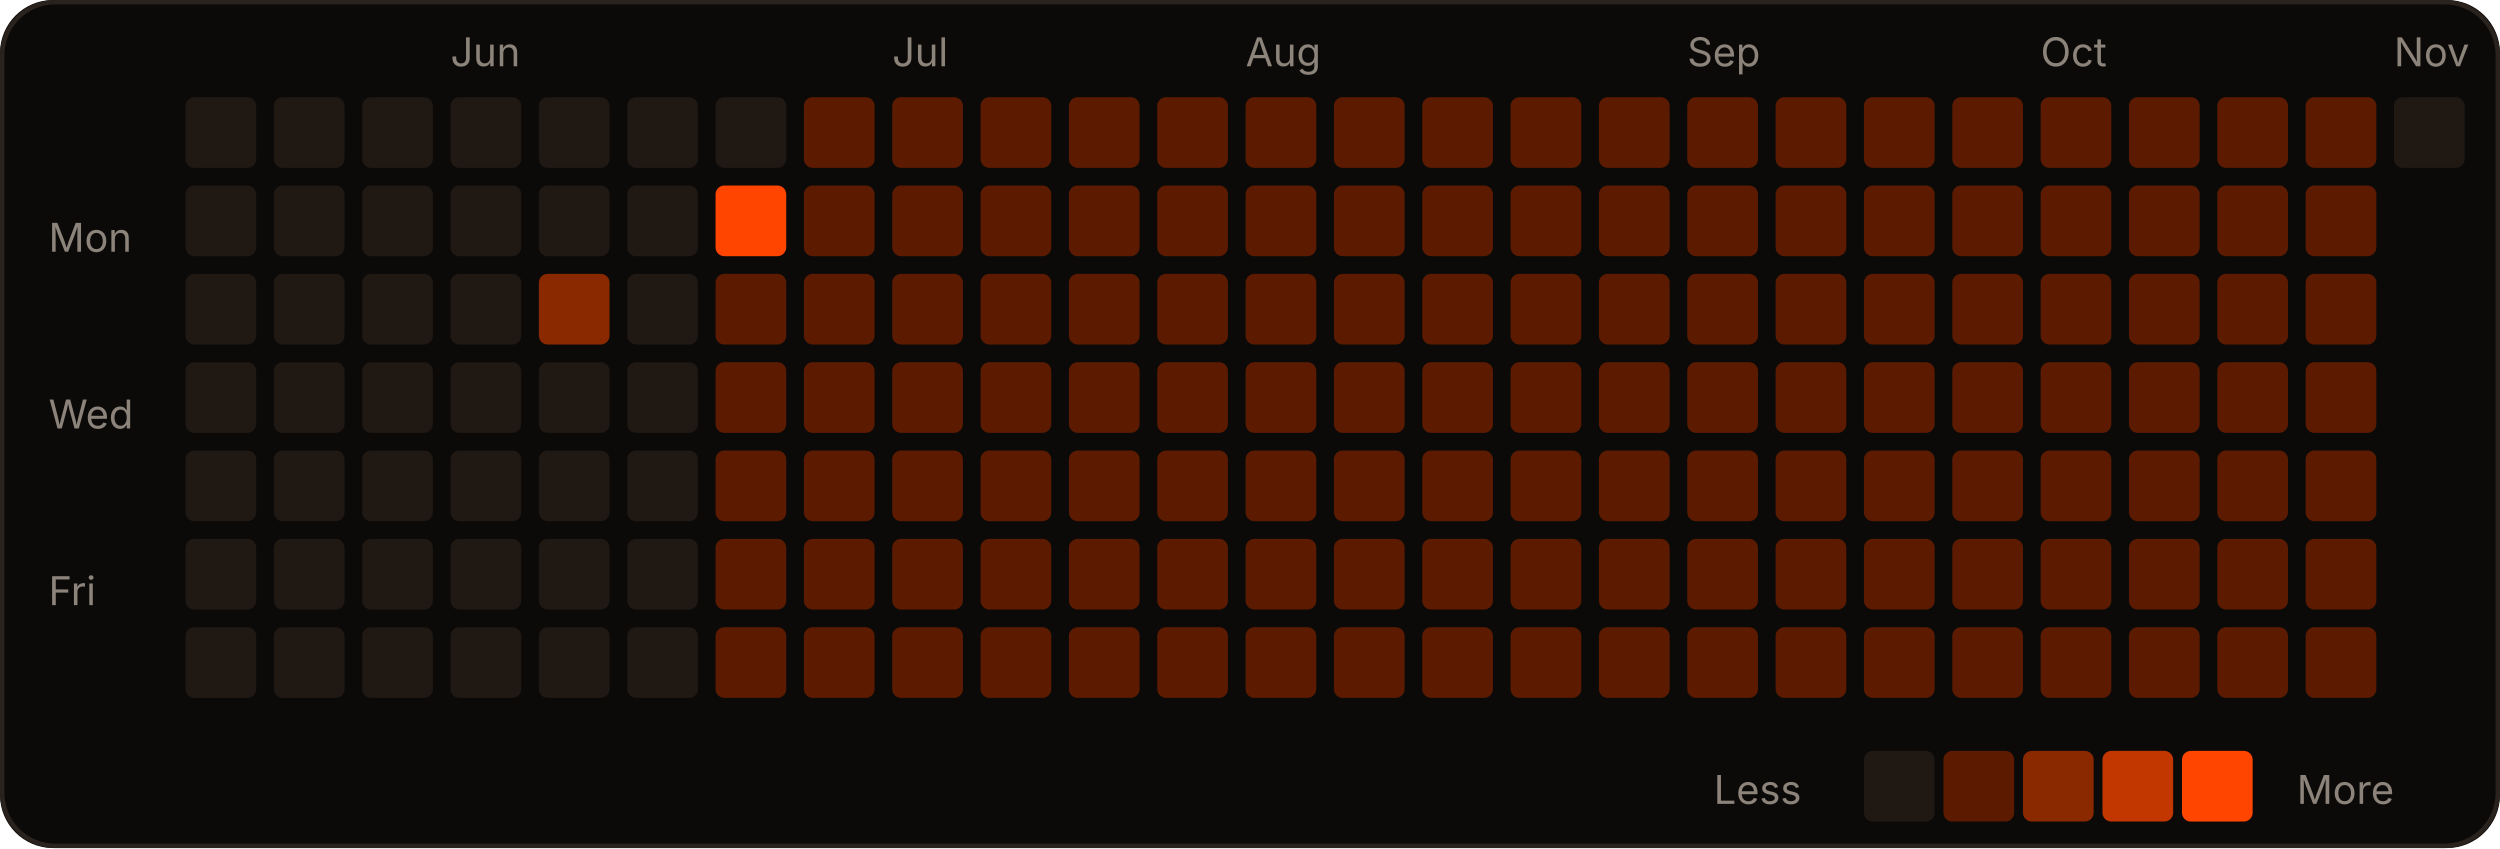
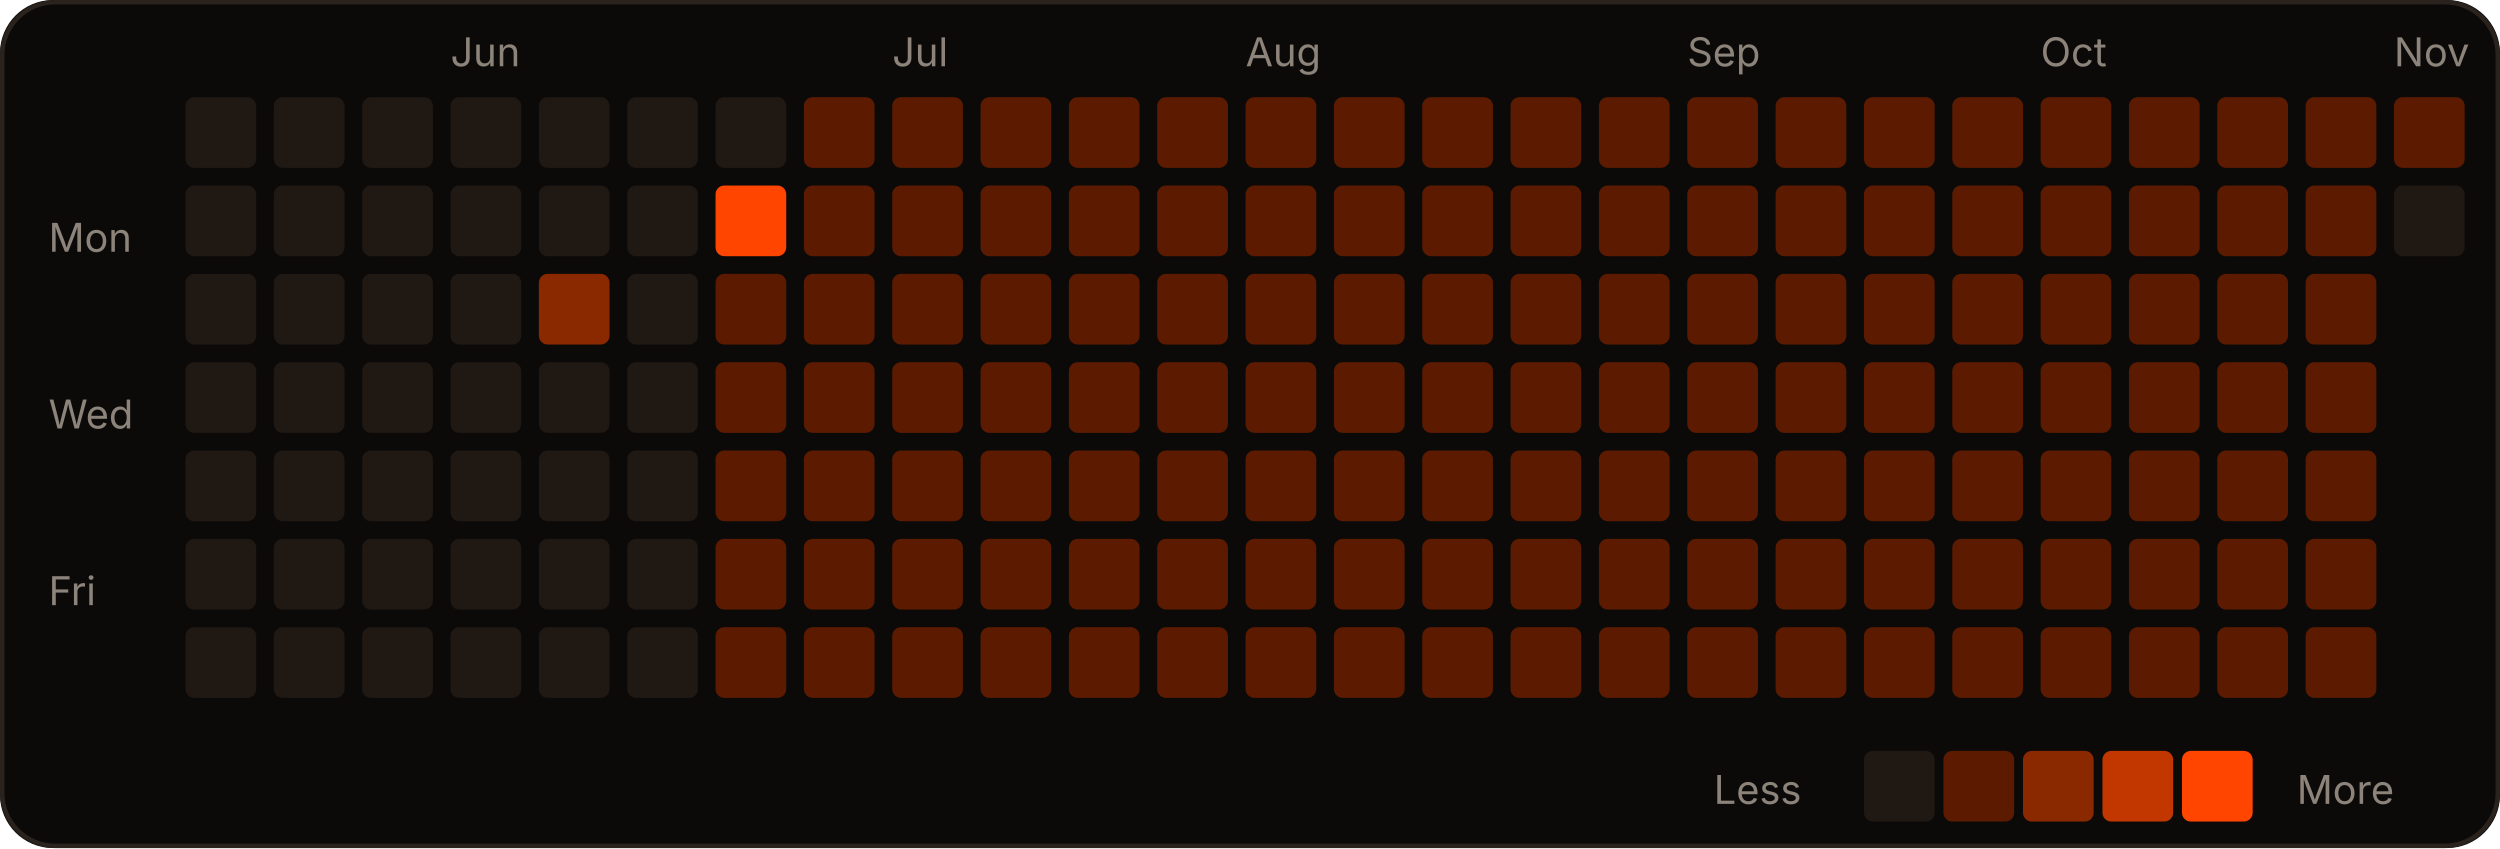
<svg xmlns="http://www.w3.org/2000/svg" width="566" height="192" viewBox="0 0 566 192" role="img">
  <rect width="566" height="192" rx="12" fill="#0c0a09" />
  <rect x="0.5" y="0.5" width="565" height="191" rx="12" fill="none" stroke="#2a221d" />
  <text x="102" y="15" fill="#8c837a" font-size="9" font-family="-apple-system,Segoe UI,sans-serif">Jun</text>
  <text x="202" y="15" fill="#8c837a" font-size="9" font-family="-apple-system,Segoe UI,sans-serif">Jul</text>
  <text x="282" y="15" fill="#8c837a" font-size="9" font-family="-apple-system,Segoe UI,sans-serif">Aug</text>
  <text x="382" y="15" fill="#8c837a" font-size="9" font-family="-apple-system,Segoe UI,sans-serif">Sep</text>
  <text x="462" y="15" fill="#8c837a" font-size="9" font-family="-apple-system,Segoe UI,sans-serif">Oct</text>
  <text x="542" y="15" fill="#8c837a" font-size="9" font-family="-apple-system,Segoe UI,sans-serif">Nov</text>
  <text x="11" y="57" fill="#8c837a" font-size="9" font-family="-apple-system,Segoe UI,sans-serif">Mon</text>
  <text x="11" y="97" fill="#8c837a" font-size="9" font-family="-apple-system,Segoe UI,sans-serif">Wed</text>
  <text x="11" y="137" fill="#8c837a" font-size="9" font-family="-apple-system,Segoe UI,sans-serif">Fri</text>
  <rect x="42" y="22" width="16" height="16" rx="2" fill="#1f1813" />
  <rect x="42" y="42" width="16" height="16" rx="2" fill="#1f1813" />
  <rect x="42" y="62" width="16" height="16" rx="2" fill="#1f1813" />
  <rect x="42" y="82" width="16" height="16" rx="2" fill="#1f1813" />
  <rect x="42" y="102" width="16" height="16" rx="2" fill="#1f1813" />
  <rect x="42" y="122" width="16" height="16" rx="2" fill="#1f1813" />
  <rect x="42" y="142" width="16" height="16" rx="2" fill="#1f1813" />
  <rect x="62" y="22" width="16" height="16" rx="2" fill="#1f1813" />
  <rect x="62" y="42" width="16" height="16" rx="2" fill="#1f1813" />
  <rect x="62" y="62" width="16" height="16" rx="2" fill="#1f1813" />
  <rect x="62" y="82" width="16" height="16" rx="2" fill="#1f1813" />
  <rect x="62" y="102" width="16" height="16" rx="2" fill="#1f1813" />
  <rect x="62" y="122" width="16" height="16" rx="2" fill="#1f1813" />
  <rect x="62" y="142" width="16" height="16" rx="2" fill="#1f1813" />
  <rect x="82" y="22" width="16" height="16" rx="2" fill="#1f1813" />
  <rect x="82" y="42" width="16" height="16" rx="2" fill="#1f1813" />
  <rect x="82" y="62" width="16" height="16" rx="2" fill="#1f1813" />
  <rect x="82" y="82" width="16" height="16" rx="2" fill="#1f1813" />
  <rect x="82" y="102" width="16" height="16" rx="2" fill="#1f1813" />
  <rect x="82" y="122" width="16" height="16" rx="2" fill="#1f1813" />
  <rect x="82" y="142" width="16" height="16" rx="2" fill="#1f1813" />
  <rect x="102" y="22" width="16" height="16" rx="2" fill="#1f1813" />
  <rect x="102" y="42" width="16" height="16" rx="2" fill="#1f1813" />
  <rect x="102" y="62" width="16" height="16" rx="2" fill="#1f1813" />
  <rect x="102" y="82" width="16" height="16" rx="2" fill="#1f1813" />
  <rect x="102" y="102" width="16" height="16" rx="2" fill="#1f1813" />
  <rect x="102" y="122" width="16" height="16" rx="2" fill="#1f1813" />
  <rect x="102" y="142" width="16" height="16" rx="2" fill="#1f1813" />
  <rect x="122" y="22" width="16" height="16" rx="2" fill="#1f1813" />
  <rect x="122" y="42" width="16" height="16" rx="2" fill="#1f1813" />
  <rect x="122" y="62" width="16" height="16" rx="2" fill="#8a2900" />
  <rect x="122" y="82" width="16" height="16" rx="2" fill="#1f1813" />
  <rect x="122" y="102" width="16" height="16" rx="2" fill="#1f1813" />
  <rect x="122" y="122" width="16" height="16" rx="2" fill="#1f1813" />
  <rect x="122" y="142" width="16" height="16" rx="2" fill="#1f1813" />
  <rect x="142" y="22" width="16" height="16" rx="2" fill="#1f1813" />
  <rect x="142" y="42" width="16" height="16" rx="2" fill="#1f1813" />
  <rect x="142" y="62" width="16" height="16" rx="2" fill="#1f1813" />
  <rect x="142" y="82" width="16" height="16" rx="2" fill="#1f1813" />
  <rect x="142" y="102" width="16" height="16" rx="2" fill="#1f1813" />
  <rect x="142" y="122" width="16" height="16" rx="2" fill="#1f1813" />
  <rect x="142" y="142" width="16" height="16" rx="2" fill="#1f1813" />
  <rect x="162" y="22" width="16" height="16" rx="2" fill="#1f1813" />
  <rect x="162" y="42" width="16" height="16" rx="2" fill="#FF4500" />
  <rect x="162" y="62" width="16" height="16" rx="2" fill="#5c1b00" />
  <rect x="162" y="82" width="16" height="16" rx="2" fill="#5c1b00" />
  <rect x="162" y="102" width="16" height="16" rx="2" fill="#5c1b00" />
  <rect x="162" y="122" width="16" height="16" rx="2" fill="#5c1b00" />
  <rect x="162" y="142" width="16" height="16" rx="2" fill="#5c1b00" />
  <rect x="182" y="22" width="16" height="16" rx="2" fill="#5c1b00" />
  <rect x="182" y="42" width="16" height="16" rx="2" fill="#5c1b00" />
  <rect x="182" y="62" width="16" height="16" rx="2" fill="#5c1b00" />
  <rect x="182" y="82" width="16" height="16" rx="2" fill="#5c1b00" />
  <rect x="182" y="102" width="16" height="16" rx="2" fill="#5c1b00" />
  <rect x="182" y="122" width="16" height="16" rx="2" fill="#5c1b00" />
  <rect x="182" y="142" width="16" height="16" rx="2" fill="#5c1b00" />
  <rect x="202" y="22" width="16" height="16" rx="2" fill="#5c1b00" />
  <rect x="202" y="42" width="16" height="16" rx="2" fill="#5c1b00" />
  <rect x="202" y="62" width="16" height="16" rx="2" fill="#5c1b00" />
  <rect x="202" y="82" width="16" height="16" rx="2" fill="#5c1b00" />
  <rect x="202" y="102" width="16" height="16" rx="2" fill="#5c1b00" />
  <rect x="202" y="122" width="16" height="16" rx="2" fill="#5c1b00" />
  <rect x="202" y="142" width="16" height="16" rx="2" fill="#5c1b00" />
  <rect x="222" y="22" width="16" height="16" rx="2" fill="#5c1b00" />
  <rect x="222" y="42" width="16" height="16" rx="2" fill="#5c1b00" />
  <rect x="222" y="62" width="16" height="16" rx="2" fill="#5c1b00" />
  <rect x="222" y="82" width="16" height="16" rx="2" fill="#5c1b00" />
  <rect x="222" y="102" width="16" height="16" rx="2" fill="#5c1b00" />
  <rect x="222" y="122" width="16" height="16" rx="2" fill="#5c1b00" />
  <rect x="222" y="142" width="16" height="16" rx="2" fill="#5c1b00" />
  <rect x="242" y="22" width="16" height="16" rx="2" fill="#5c1b00" />
  <rect x="242" y="42" width="16" height="16" rx="2" fill="#5c1b00" />
  <rect x="242" y="62" width="16" height="16" rx="2" fill="#5c1b00" />
  <rect x="242" y="82" width="16" height="16" rx="2" fill="#5c1b00" />
  <rect x="242" y="102" width="16" height="16" rx="2" fill="#5c1b00" />
  <rect x="242" y="122" width="16" height="16" rx="2" fill="#5c1b00" />
  <rect x="242" y="142" width="16" height="16" rx="2" fill="#5c1b00" />
  <rect x="262" y="22" width="16" height="16" rx="2" fill="#5c1b00" />
  <rect x="262" y="42" width="16" height="16" rx="2" fill="#5c1b00" />
  <rect x="262" y="62" width="16" height="16" rx="2" fill="#5c1b00" />
  <rect x="262" y="82" width="16" height="16" rx="2" fill="#5c1b00" />
  <rect x="262" y="102" width="16" height="16" rx="2" fill="#5c1b00" />
  <rect x="262" y="122" width="16" height="16" rx="2" fill="#5c1b00" />
  <rect x="262" y="142" width="16" height="16" rx="2" fill="#5c1b00" />
  <rect x="282" y="22" width="16" height="16" rx="2" fill="#5c1b00" />
  <rect x="282" y="42" width="16" height="16" rx="2" fill="#5c1b00" />
  <rect x="282" y="62" width="16" height="16" rx="2" fill="#5c1b00" />
  <rect x="282" y="82" width="16" height="16" rx="2" fill="#5c1b00" />
  <rect x="282" y="102" width="16" height="16" rx="2" fill="#5c1b00" />
  <rect x="282" y="122" width="16" height="16" rx="2" fill="#5c1b00" />
  <rect x="282" y="142" width="16" height="16" rx="2" fill="#5c1b00" />
  <rect x="302" y="22" width="16" height="16" rx="2" fill="#5c1b00" />
  <rect x="302" y="42" width="16" height="16" rx="2" fill="#5c1b00" />
  <rect x="302" y="62" width="16" height="16" rx="2" fill="#5c1b00" />
  <rect x="302" y="82" width="16" height="16" rx="2" fill="#5c1b00" />
  <rect x="302" y="102" width="16" height="16" rx="2" fill="#5c1b00" />
  <rect x="302" y="122" width="16" height="16" rx="2" fill="#5c1b00" />
  <rect x="302" y="142" width="16" height="16" rx="2" fill="#5c1b00" />
  <rect x="322" y="22" width="16" height="16" rx="2" fill="#5c1b00" />
  <rect x="322" y="42" width="16" height="16" rx="2" fill="#5c1b00" />
  <rect x="322" y="62" width="16" height="16" rx="2" fill="#5c1b00" />
  <rect x="322" y="82" width="16" height="16" rx="2" fill="#5c1b00" />
  <rect x="322" y="102" width="16" height="16" rx="2" fill="#5c1b00" />
  <rect x="322" y="122" width="16" height="16" rx="2" fill="#5c1b00" />
  <rect x="322" y="142" width="16" height="16" rx="2" fill="#5c1b00" />
  <rect x="342" y="22" width="16" height="16" rx="2" fill="#5c1b00" />
  <rect x="342" y="42" width="16" height="16" rx="2" fill="#5c1b00" />
  <rect x="342" y="62" width="16" height="16" rx="2" fill="#5c1b00" />
  <rect x="342" y="82" width="16" height="16" rx="2" fill="#5c1b00" />
  <rect x="342" y="102" width="16" height="16" rx="2" fill="#5c1b00" />
  <rect x="342" y="122" width="16" height="16" rx="2" fill="#5c1b00" />
  <rect x="342" y="142" width="16" height="16" rx="2" fill="#5c1b00" />
  <rect x="362" y="22" width="16" height="16" rx="2" fill="#5c1b00" />
  <rect x="362" y="42" width="16" height="16" rx="2" fill="#5c1b00" />
  <rect x="362" y="62" width="16" height="16" rx="2" fill="#5c1b00" />
  <rect x="362" y="82" width="16" height="16" rx="2" fill="#5c1b00" />
  <rect x="362" y="102" width="16" height="16" rx="2" fill="#5c1b00" />
  <rect x="362" y="122" width="16" height="16" rx="2" fill="#5c1b00" />
  <rect x="362" y="142" width="16" height="16" rx="2" fill="#5c1b00" />
  <rect x="382" y="22" width="16" height="16" rx="2" fill="#5c1b00" />
  <rect x="382" y="42" width="16" height="16" rx="2" fill="#5c1b00" />
  <rect x="382" y="62" width="16" height="16" rx="2" fill="#5c1b00" />
  <rect x="382" y="82" width="16" height="16" rx="2" fill="#5c1b00" />
  <rect x="382" y="102" width="16" height="16" rx="2" fill="#5c1b00" />
  <rect x="382" y="122" width="16" height="16" rx="2" fill="#5c1b00" />
  <rect x="382" y="142" width="16" height="16" rx="2" fill="#5c1b00" />
  <rect x="402" y="22" width="16" height="16" rx="2" fill="#5c1b00" />
  <rect x="402" y="42" width="16" height="16" rx="2" fill="#5c1b00" />
  <rect x="402" y="62" width="16" height="16" rx="2" fill="#5c1b00" />
  <rect x="402" y="82" width="16" height="16" rx="2" fill="#5c1b00" />
  <rect x="402" y="102" width="16" height="16" rx="2" fill="#5c1b00" />
  <rect x="402" y="122" width="16" height="16" rx="2" fill="#5c1b00" />
  <rect x="402" y="142" width="16" height="16" rx="2" fill="#5c1b00" />
  <rect x="422" y="22" width="16" height="16" rx="2" fill="#5c1b00" />
  <rect x="422" y="42" width="16" height="16" rx="2" fill="#5c1b00" />
  <rect x="422" y="62" width="16" height="16" rx="2" fill="#5c1b00" />
  <rect x="422" y="82" width="16" height="16" rx="2" fill="#5c1b00" />
  <rect x="422" y="102" width="16" height="16" rx="2" fill="#5c1b00" />
  <rect x="422" y="122" width="16" height="16" rx="2" fill="#5c1b00" />
  <rect x="422" y="142" width="16" height="16" rx="2" fill="#5c1b00" />
  <rect x="442" y="22" width="16" height="16" rx="2" fill="#5c1b00" />
  <rect x="442" y="42" width="16" height="16" rx="2" fill="#5c1b00" />
  <rect x="442" y="62" width="16" height="16" rx="2" fill="#5c1b00" />
  <rect x="442" y="82" width="16" height="16" rx="2" fill="#5c1b00" />
  <rect x="442" y="102" width="16" height="16" rx="2" fill="#5c1b00" />
  <rect x="442" y="122" width="16" height="16" rx="2" fill="#5c1b00" />
  <rect x="442" y="142" width="16" height="16" rx="2" fill="#5c1b00" />
  <rect x="462" y="22" width="16" height="16" rx="2" fill="#5c1b00" />
  <rect x="462" y="42" width="16" height="16" rx="2" fill="#5c1b00" />
  <rect x="462" y="62" width="16" height="16" rx="2" fill="#5c1b00" />
  <rect x="462" y="82" width="16" height="16" rx="2" fill="#5c1b00" />
  <rect x="462" y="102" width="16" height="16" rx="2" fill="#5c1b00" />
  <rect x="462" y="122" width="16" height="16" rx="2" fill="#5c1b00" />
  <rect x="462" y="142" width="16" height="16" rx="2" fill="#5c1b00" />
  <rect x="482" y="22" width="16" height="16" rx="2" fill="#5c1b00" />
  <rect x="482" y="42" width="16" height="16" rx="2" fill="#5c1b00" />
  <rect x="482" y="62" width="16" height="16" rx="2" fill="#5c1b00" />
  <rect x="482" y="82" width="16" height="16" rx="2" fill="#5c1b00" />
  <rect x="482" y="102" width="16" height="16" rx="2" fill="#5c1b00" />
  <rect x="482" y="122" width="16" height="16" rx="2" fill="#5c1b00" />
  <rect x="482" y="142" width="16" height="16" rx="2" fill="#5c1b00" />
  <rect x="502" y="22" width="16" height="16" rx="2" fill="#5c1b00" />
  <rect x="502" y="42" width="16" height="16" rx="2" fill="#5c1b00" />
  <rect x="502" y="62" width="16" height="16" rx="2" fill="#5c1b00" />
  <rect x="502" y="82" width="16" height="16" rx="2" fill="#5c1b00" />
  <rect x="502" y="102" width="16" height="16" rx="2" fill="#5c1b00" />
  <rect x="502" y="122" width="16" height="16" rx="2" fill="#5c1b00" />
  <rect x="502" y="142" width="16" height="16" rx="2" fill="#5c1b00" />
  <rect x="522" y="22" width="16" height="16" rx="2" fill="#5c1b00" />
  <rect x="522" y="42" width="16" height="16" rx="2" fill="#5c1b00" />
  <rect x="522" y="62" width="16" height="16" rx="2" fill="#5c1b00" />
  <rect x="522" y="82" width="16" height="16" rx="2" fill="#5c1b00" />
  <rect x="522" y="102" width="16" height="16" rx="2" fill="#5c1b00" />
  <rect x="522" y="122" width="16" height="16" rx="2" fill="#5c1b00" />
  <rect x="522" y="142" width="16" height="16" rx="2" fill="#5c1b00" />
-   <rect x="542" y="22" width="16" height="16" rx="2" fill="#1f1813" />
+   <rect x="542" y="22" width="16" height="16" rx="2" fill="#5c1b00" />
+   <rect x="542" y="42" width="16" height="16" rx="2" fill="#1f1813" />
  <text x="388" y="182" fill="#8c837a" font-size="9" font-family="-apple-system,Segoe UI,sans-serif">Less</text>
  <rect x="422" y="170" width="16" height="16" rx="2" fill="#1f1813" />
  <rect x="440" y="170" width="16" height="16" rx="2" fill="#5c1b00" />
  <rect x="458" y="170" width="16" height="16" rx="2" fill="#8a2900" />
  <rect x="476" y="170" width="16" height="16" rx="2" fill="#c23600" />
  <rect x="494" y="170" width="16" height="16" rx="2" fill="#FF4500" />
  <text x="520" y="182" fill="#8c837a" font-size="9" font-family="-apple-system,Segoe UI,sans-serif">More</text>
</svg>
